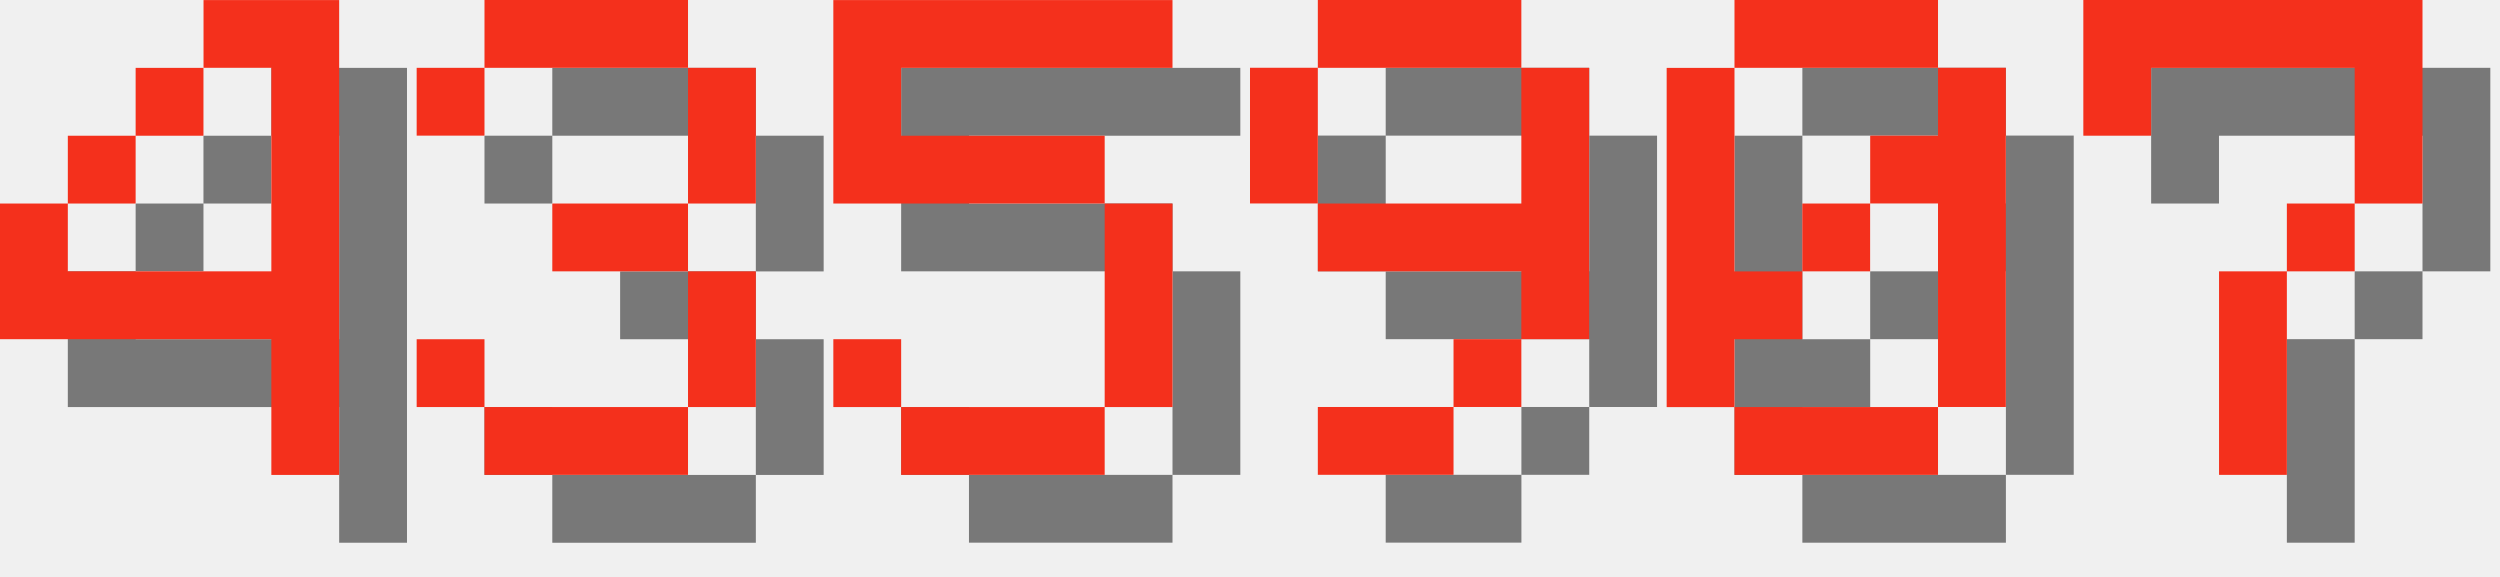
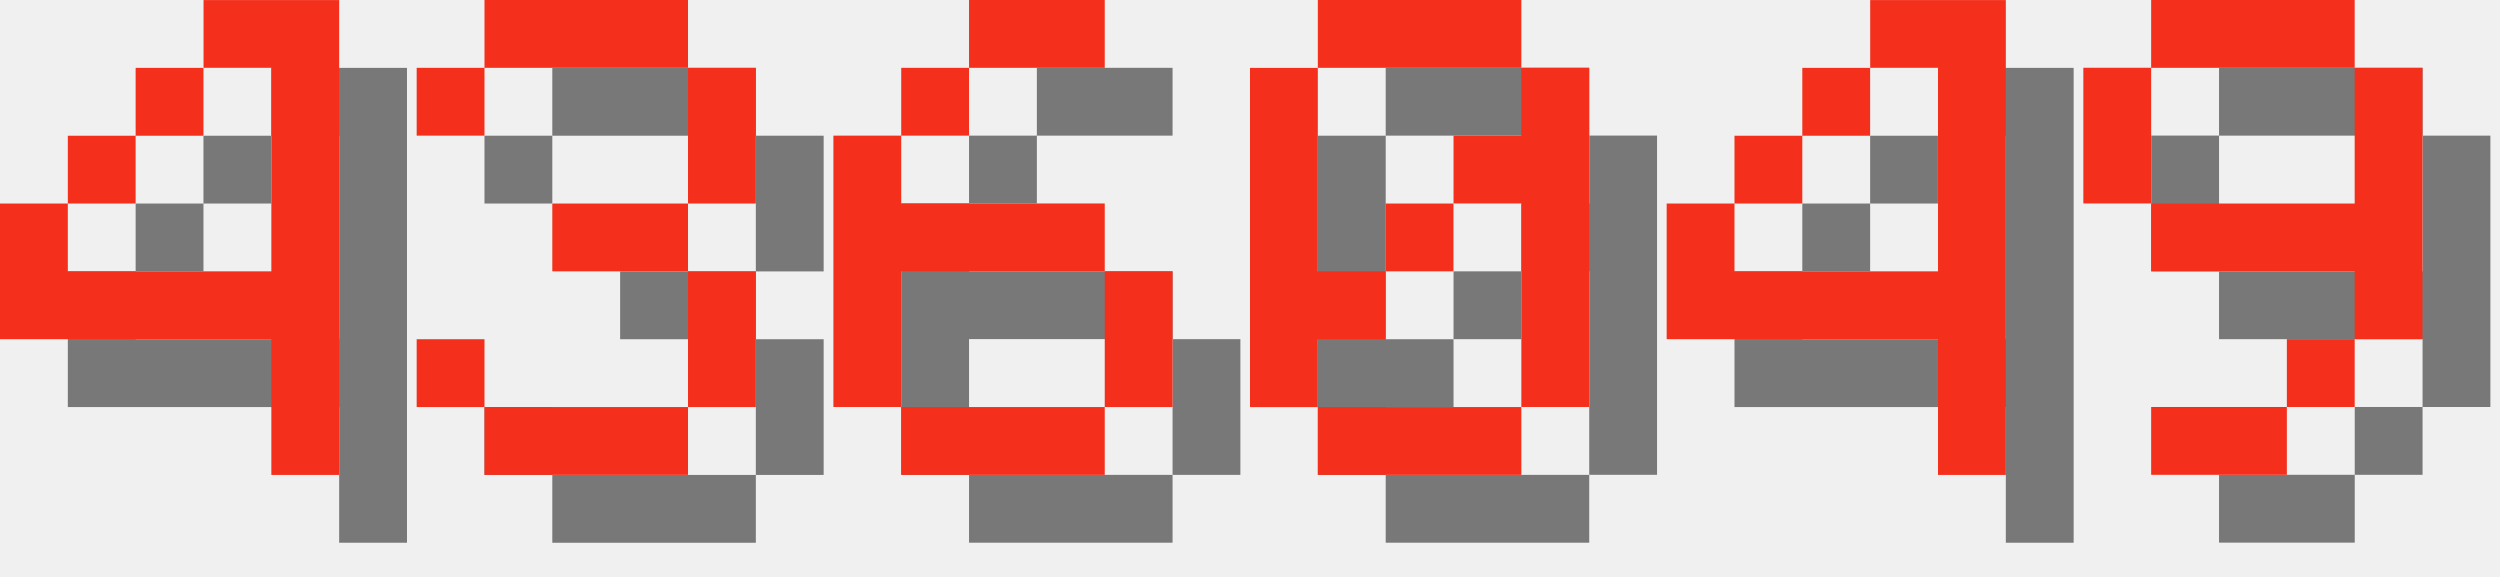
<svg xmlns="http://www.w3.org/2000/svg" version="1.1" width="156.0" height="36">
  <style>
        .text-foreground {
            fill: #F4301C;
        }
        .text-shadow {
            fill: #000000;
            fill-opacity: 0.5;
        }
    </style>
  <g class="digit" id="digit_4" transform="translate(0.0, 0), scale(4)">
    <path id="digit_4_shadow" class="text-shadow" d="m4.233 1.058v1.058h1.058v3.175h-3.175v-1.058h-1.058v2.117h4.233v2.117h1.058v-7.408h-2.117zm-2.117 3.175h1.058v-1.058h-1.058v1.058zm1.058-1.058h1.058v-1.058h-1.058v1.058z" fill-opacity=".5" style="paint-order:stroke fill markers" />
    <path id="digit_4_fg" class="text-foreground" d="m3.175 0v1.058h1.058v3.175h-3.175v-1.058h-1.058v2.117h4.233v2.117h1.058v-7.408h-2.117zm-2.117 3.175h1.058v-1.058h-1.058v1.058zm1.058-1.058h1.058v-1.058h-1.058v1.058z" fill="#fff" style="paint-order:stroke fill markers" />
  </g>
  <g class="digit" id="digit_3" transform="translate(26.0, 0), scale(4)">
    <path id="digit_3_shadow" class="text-shadow" d="m1.058 2.117v1.058h1.058v-1.058h3.175v2.117h-2.117v1.058h2.117v2.117h-3.175v-1.058h-1.058v1.058h1.058v1.058h3.175v-1.058h1.058v-2.117h-1.058v-1.058h1.058v-2.117h-1.058v-1.058h-3.175v1.058h-1.058z" fill-opacity=".5" style="paint-order:stroke fill markers" />
    <path id="digit_3_fg" class="text-foreground" d="m0 1.058v1.058h1.058v-1.058h3.175v2.117h-2.117v1.058h2.117v2.117h-3.175v-1.058h-1.058v1.058h1.058v1.058h3.175v-1.058h1.058v-2.117h-1.058v-1.058h1.058v-2.117h-1.058v-1.058h-3.175v1.058h-1.058z" fill="#fff" style="paint-order:stroke fill markers" />
  </g>
-   <g class="digit" id="digit_5" transform="translate(52.0, 0), scale(4)">
-     <path id="digit_5_shadow" class="text-shadow" d="m1.058 1.058v3.175h4.233v3.175h-3.175v-1.058h-1.058v1.058h1.058v1.058h3.175v-1.058h1.058v-3.175h-1.058v-1.058h-3.175v-1.058h4.233v-1.058h-5.292z" fill-opacity=".5" style="paint-order:stroke fill markers" />
-     <path id="digit_5_fg" class="text-foreground" d="m0 0v3.175h4.233v3.175h-3.175v-1.058h-1.058v1.058h1.058v1.058h3.175v-1.058h1.058v-3.175h-1.058v-1.058h-3.175v-1.058h4.233v-1.058h-5.292z" fill="#fff" style="paint-order:stroke fill markers" />
+   <g class="digit" id="digit_6" transform="translate(52.0, 0), scale(4)">
+     <path id="digit_6_shadow" class="text-shadow" d="m3.175 1.058v1.058h2.117v-1.058h-2.117zm0 1.058h-1.058v1.058h1.058v-1.058zm-1.058 1.058h-1.058v4.233h1.058v-2.117h3.175v-1.058h-3.175v-1.058zm3.175 2.117v2.117h1.058v-2.117h-1.058zm0 2.117h-3.175v1.058h3.175v-1.058z" fill-opacity=".5" style="paint-order:stroke fill markers" />
+     <path id="digit_6_fg" class="text-foreground" d="m2.117 0v1.058h2.117v-1.058h-2.117zm0 1.058h-1.058v1.058h1.058v-1.058zm-1.058 1.058h-1.058v4.233h1.058v-2.117h3.175v-1.058h-3.175v-1.058zm3.175 2.117v2.117h1.058v-2.117h-1.058zm0 2.117h-3.175v1.058h3.175v-1.058z" fill="#fff" style="paint-order:stroke fill markers" />
  </g>
-   <g class="digit" id="digit_9" transform="translate(78.0, 0), scale(4)">
+   <g class="digit" id="digit_0" transform="translate(78.0, 0), scale(4)">
+     <path id="digit_0_shadow" class="text-shadow" d="m2.117 1.058v1.058h3.175v-1.058h-3.175zm3.175 1.058v1.058h-1.058v1.058h1.058v3.175h1.058v-5.292h-1.058zm0 5.292h-3.175v1.058h3.175v-1.058zm-3.175 0v-1.058h1.058v-1.058h-1.058v-3.175h-1.058v5.292h1.058zm1.058-2.117h1.058v-1.058h-1.058v1.058z" fill-opacity=".5" style="paint-order:stroke fill markers" />
+     <path id="digit_0_fg" class="text-foreground" d="m1.058 0v1.058h3.175v-1.058h-3.175zm3.175 1.058v1.058h-1.058v1.058h1.058v3.175h1.058v-5.292h-1.058zm0 5.292h-3.175v1.058h3.175v-1.058zm-3.175 0v-1.058h1.058v-1.058h-1.058v-3.175h-1.058v5.292h1.058zm1.058-2.117h1.058v-1.058h-1.058v1.058z" fill="#fff" style="paint-order:stroke fill markers" />
+   </g>
+   <g class="digit" id="digit_4" transform="translate(104.0, 0), scale(4)">
+     <path id="digit_4_shadow" class="text-shadow" d="m4.233 1.058v1.058h1.058v3.175h-3.175v-1.058h-1.058v2.117h4.233v2.117h1.058v-7.408h-2.117zm-2.117 3.175h1.058v-1.058h-1.058v1.058zm1.058-1.058h1.058v-1.058h-1.058v1.058z" fill-opacity=".5" style="paint-order:stroke fill markers" />
+     <path id="digit_4_fg" class="text-foreground" d="m3.175 0v1.058h1.058v3.175h-3.175v-1.058h-1.058v2.117h4.233v2.117h1.058v-7.408h-2.117zm-2.117 3.175h1.058v-1.058h-1.058v1.058zm1.058-1.058h1.058v-1.058h-1.058v1.058z" fill="#fff" style="paint-order:stroke fill markers" />
+   </g>
+   <g class="digit" id="digit_9" transform="translate(130.0, 0), scale(4)">
    <path id="digit_9_shadow" class="text-shadow" d="m2.117 1.058v1.058h3.175v-1.058h-3.175zm3.175 1.058v2.117h-3.175v1.058h3.175v1.058h1.058v-4.233h-1.058zm0 4.233h-1.058v1.058h1.058v-1.058zm-1.058 1.058h-2.117v1.058h2.117v-1.058zm-2.117-3.175v-2.117h-1.058v2.117h1.058z" fill-opacity=".5" style="paint-order:stroke fill markers" />
    <path id="digit_9_fg" class="text-foreground" d="m1.058 0v1.058h3.175v-1.058h-3.175zm3.175 1.058v2.117h-3.175v1.058h3.175v1.058h1.058v-4.233h-1.058zm0 4.233h-1.058v1.058h1.058v-1.058zm-1.058 1.058h-2.117v1.058h2.117v-1.058zm-2.117-3.175v-2.117h-1.058v2.117h1.058z" fill="#fff" style="paint-order:stroke fill markers" />
  </g>
-   <g class="digit" id="digit_0" transform="translate(104.0, 0), scale(4)">
-     <path id="digit_0_shadow" class="text-shadow" d="m2.117 1.058v1.058h3.175v-1.058h-3.175zm3.175 1.058v1.058h-1.058v1.058h1.058v3.175h1.058v-5.292h-1.058zm0 5.292h-3.175v1.058h3.175v-1.058zm-3.175 0v-1.058h1.058v-1.058h-1.058v-3.175h-1.058v5.292h1.058zm1.058-2.117h1.058v-1.058h-1.058v1.058z" fill-opacity=".5" style="paint-order:stroke fill markers" />
-     <path id="digit_0_fg" class="text-foreground" d="m1.058 0v1.058h3.175v-1.058h-3.175zm3.175 1.058v1.058h-1.058v1.058h1.058v3.175h1.058v-5.292h-1.058zm0 5.292h-3.175v1.058h3.175v-1.058zm-3.175 0v-1.058h1.058v-1.058h-1.058v-3.175h-1.058v5.292h1.058zm1.058-2.117h1.058v-1.058h-1.058v1.058z" fill="#fff" style="paint-order:stroke fill markers" />
-   </g>
-   <g class="digit" id="digit_7" transform="translate(130.0, 0), scale(4)">
-     <path id="digit_7_shadow" class="text-shadow" d="m1.058 1.058 2e-6 2.117h1.058v-1.058h3.175v1.058l2e-7 1.058h-1.058v1.058h-1.058l4e-7 3.175 1.058 1e-7v-3.175h1.058v-1.058h1.058l5e-7 -1.058v-2.117z" fill-opacity=".5" style="paint-order:stroke fill markers" />
-     <path id="digit_7_fg" class="text-foreground" d="m0 0 2e-6 2.117h1.058v-1.058h3.175v1.058l2e-7 1.058h-1.058v1.058h-1.058l4e-7 3.175 1.058 1e-7v-3.175h1.058v-1.058h1.058l5e-7 -1.058v-2.117z" fill="#fff" style="paint-order:stroke fill markers" />
-   </g>
</svg>
